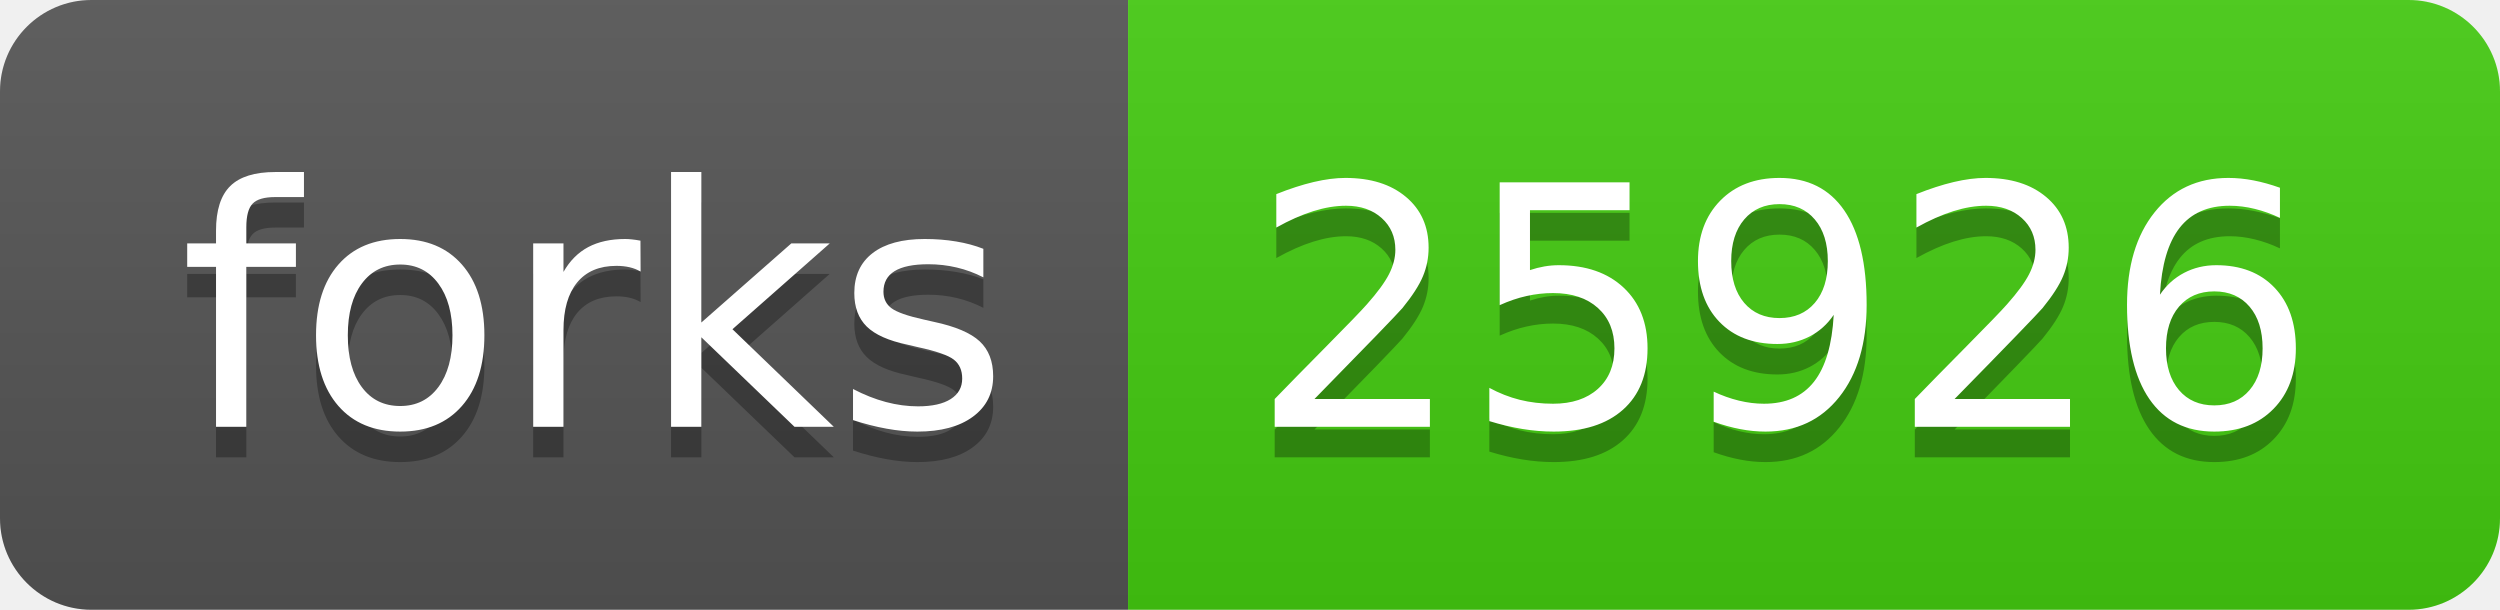
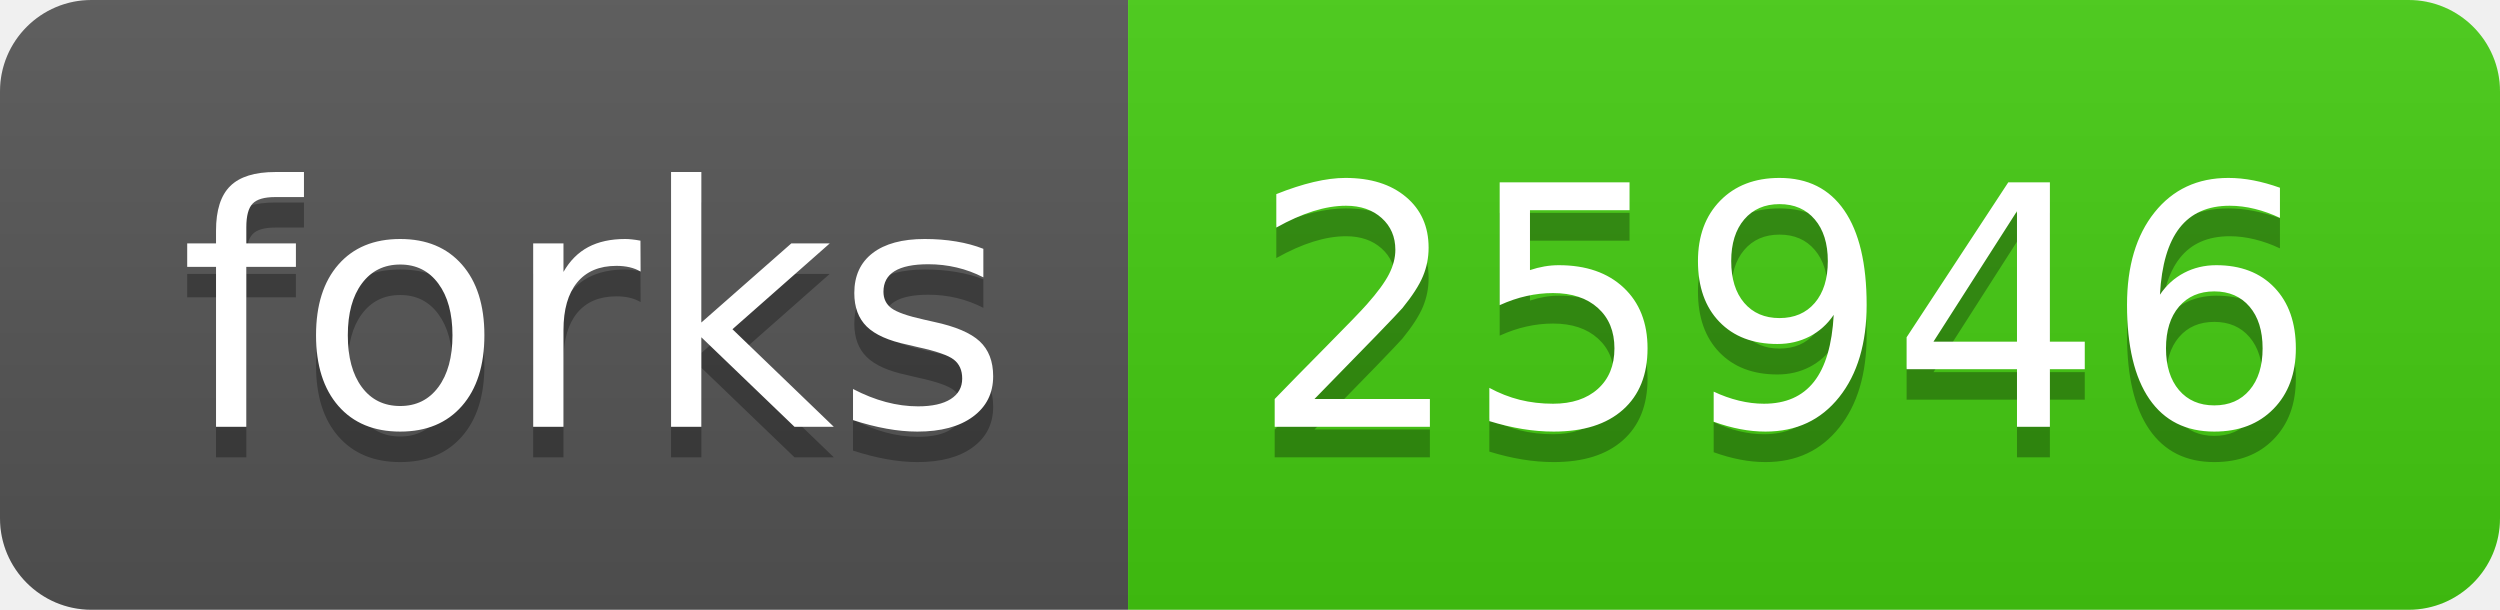
- <svg xmlns="http://www.w3.org/2000/svg" width="82" height="20" role="img" aria-label="forks: 25926">
+ <svg xmlns="http://www.w3.org/2000/svg" width="82" height="20" role="img" aria-label="forks: 25946">
  <linearGradient id="s" x2="0" y2="100%">
    <stop offset="0" stop-color="#bbb" stop-opacity=".1" />
    <stop offset="1" stop-opacity=".1" />
  </linearGradient>
  <clipPath id="r">
    <rect width="82" height="20" rx="3" fill="#fff" />
  </clipPath>
  <g clip-path="url(#r)">
    <rect width="37" height="20" fill="#555" />
    <rect x="37" width="45" height="20" fill="#4c1" />
    <rect width="82" height="20" fill="url(#s)" />
  </g>
  <g fill="#fff" text-anchor="middle" font-family="Verdana,Geneva,DejaVu Sans,sans-serif" text-rendering="geometricPrecision" font-size="110">
    <text aria-hidden="true" x="195" y="150" fill="#010101" fill-opacity=".3" transform="scale(.1)" textLength="270">forks</text>
    <text x="195" y="140" transform="scale(.1)" fill="#fff" textLength="270">forks</text>
-     <text aria-hidden="true" x="585" y="150" fill="#010101" fill-opacity=".3" transform="scale(.1)" textLength="350">25926</text>
-     <text x="585" y="140" transform="scale(.1)" fill="#fff" textLength="350">25926</text>
+     <text aria-hidden="true" x="585" y="150" fill="#010101" fill-opacity=".3" transform="scale(.1)" textLength="350">25946</text>
+     <text x="585" y="140" transform="scale(.1)" fill="#fff" textLength="350">25946</text>
  </g>
</svg>
